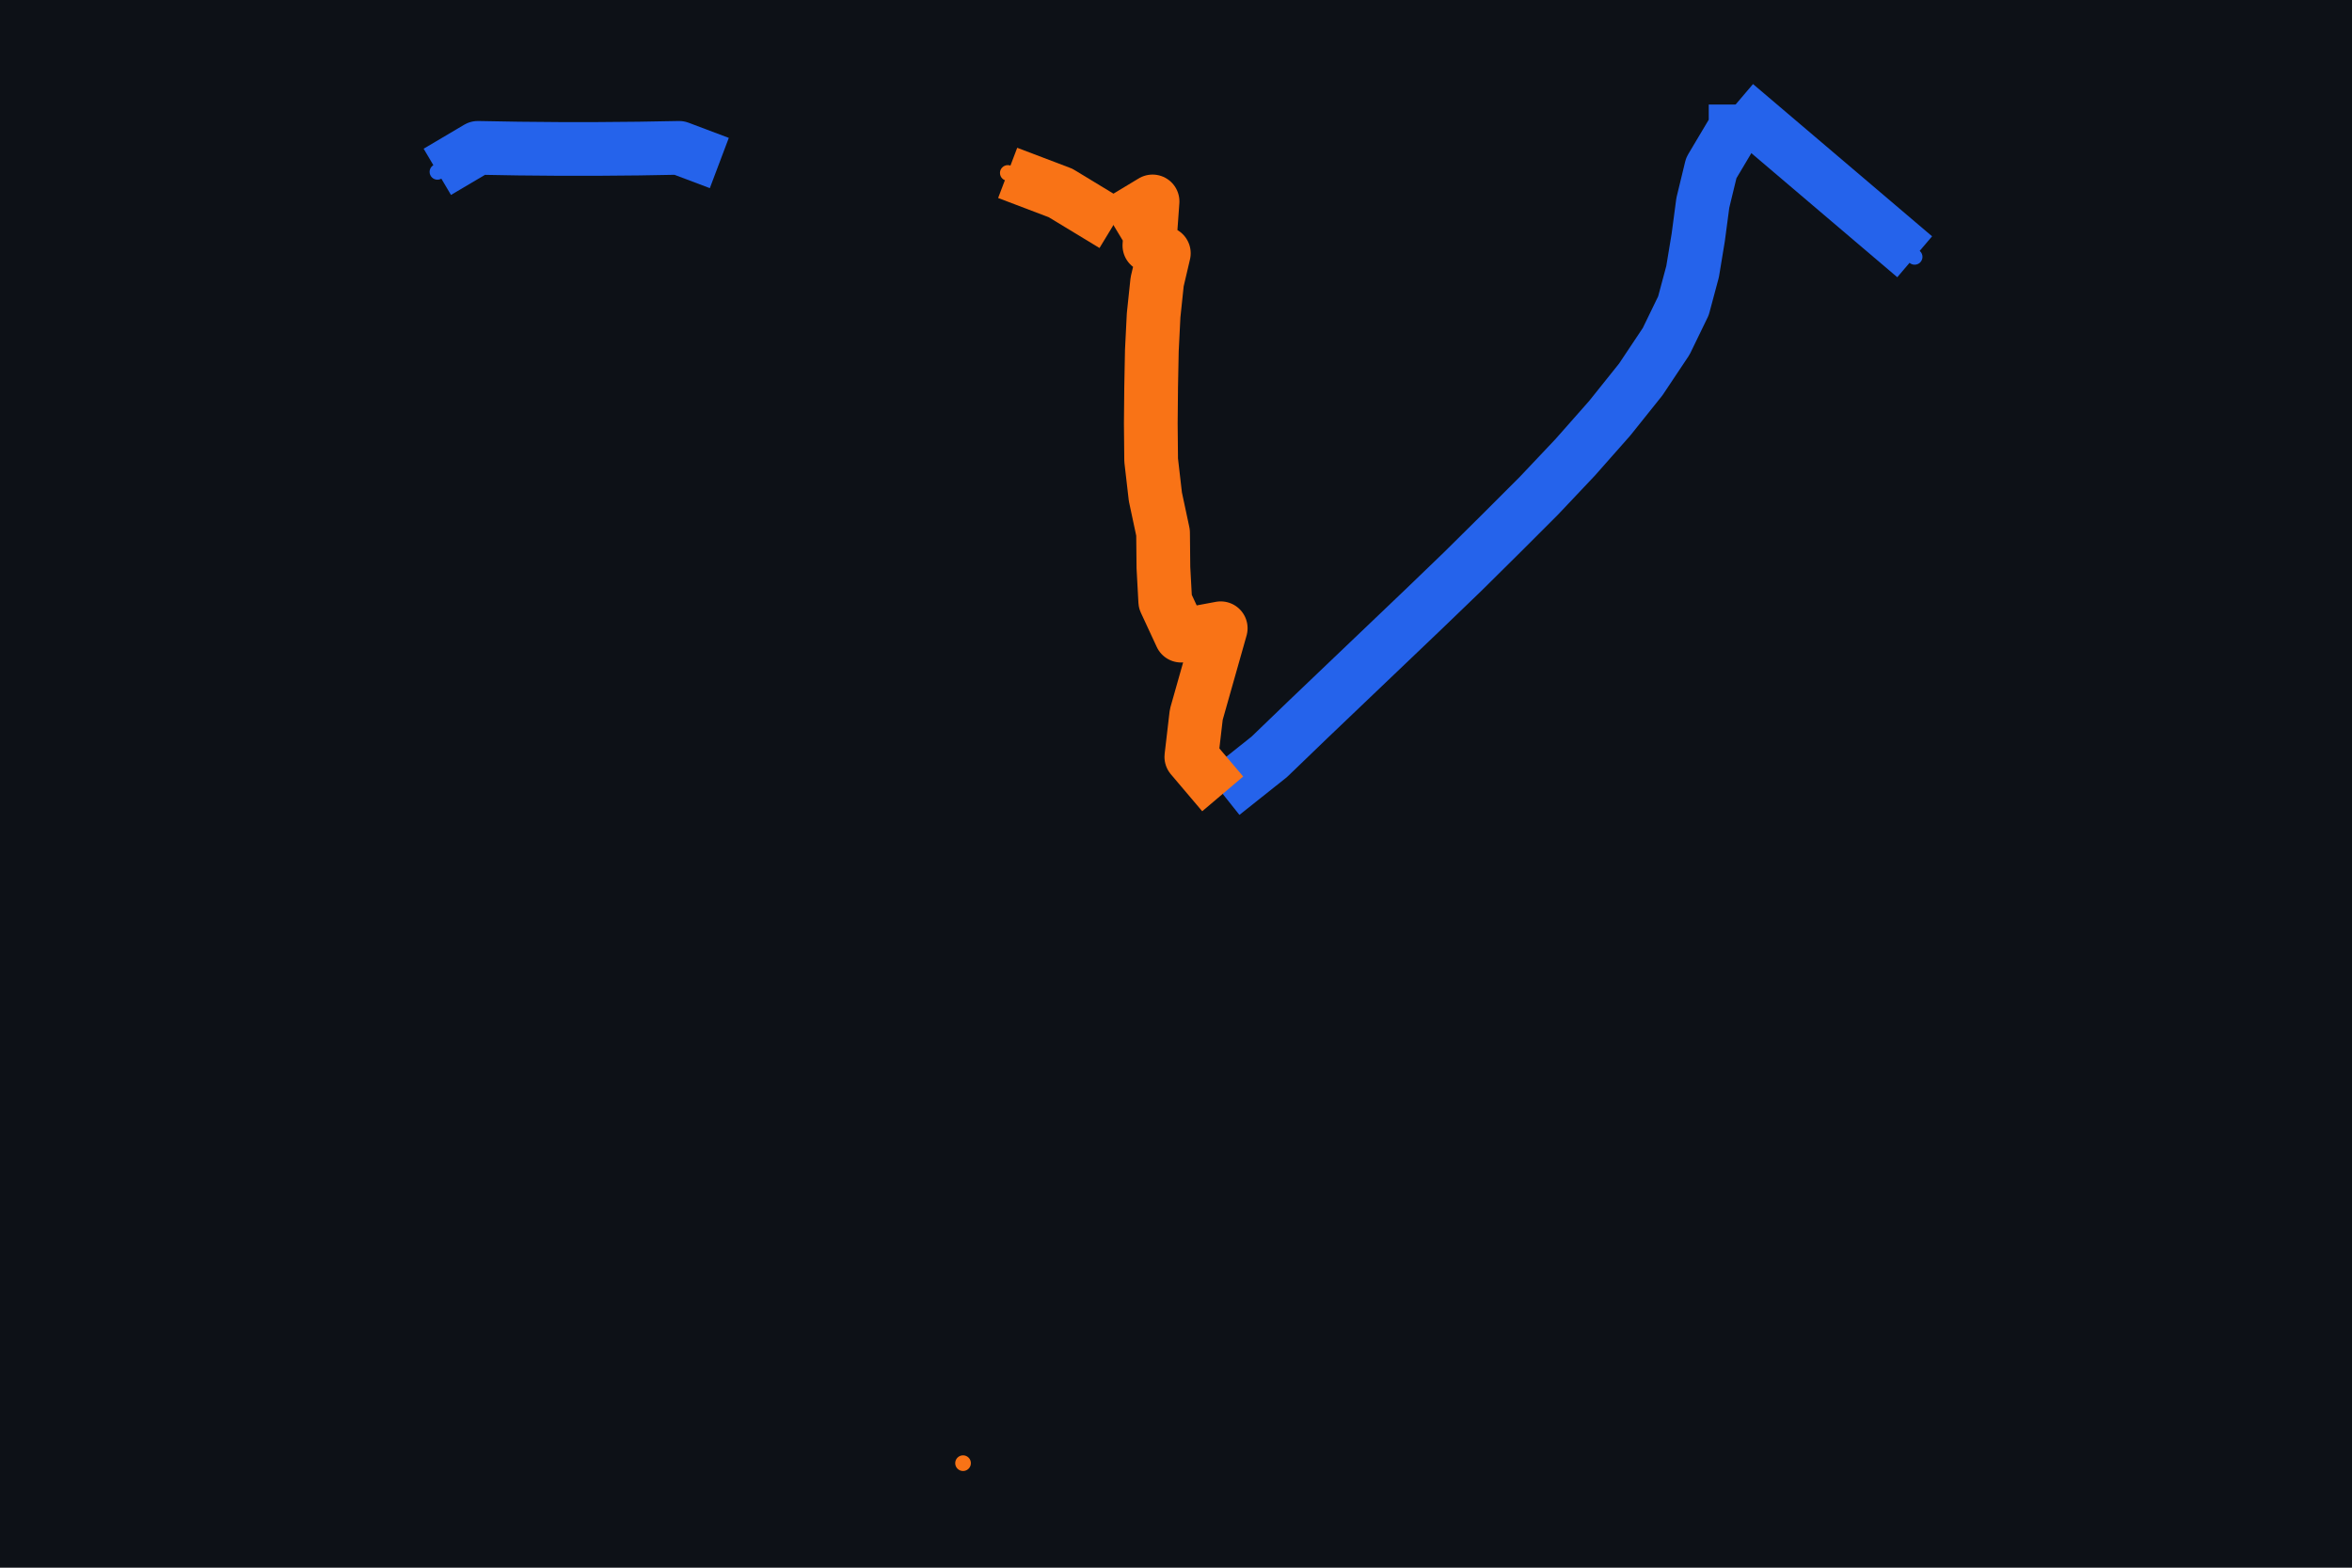
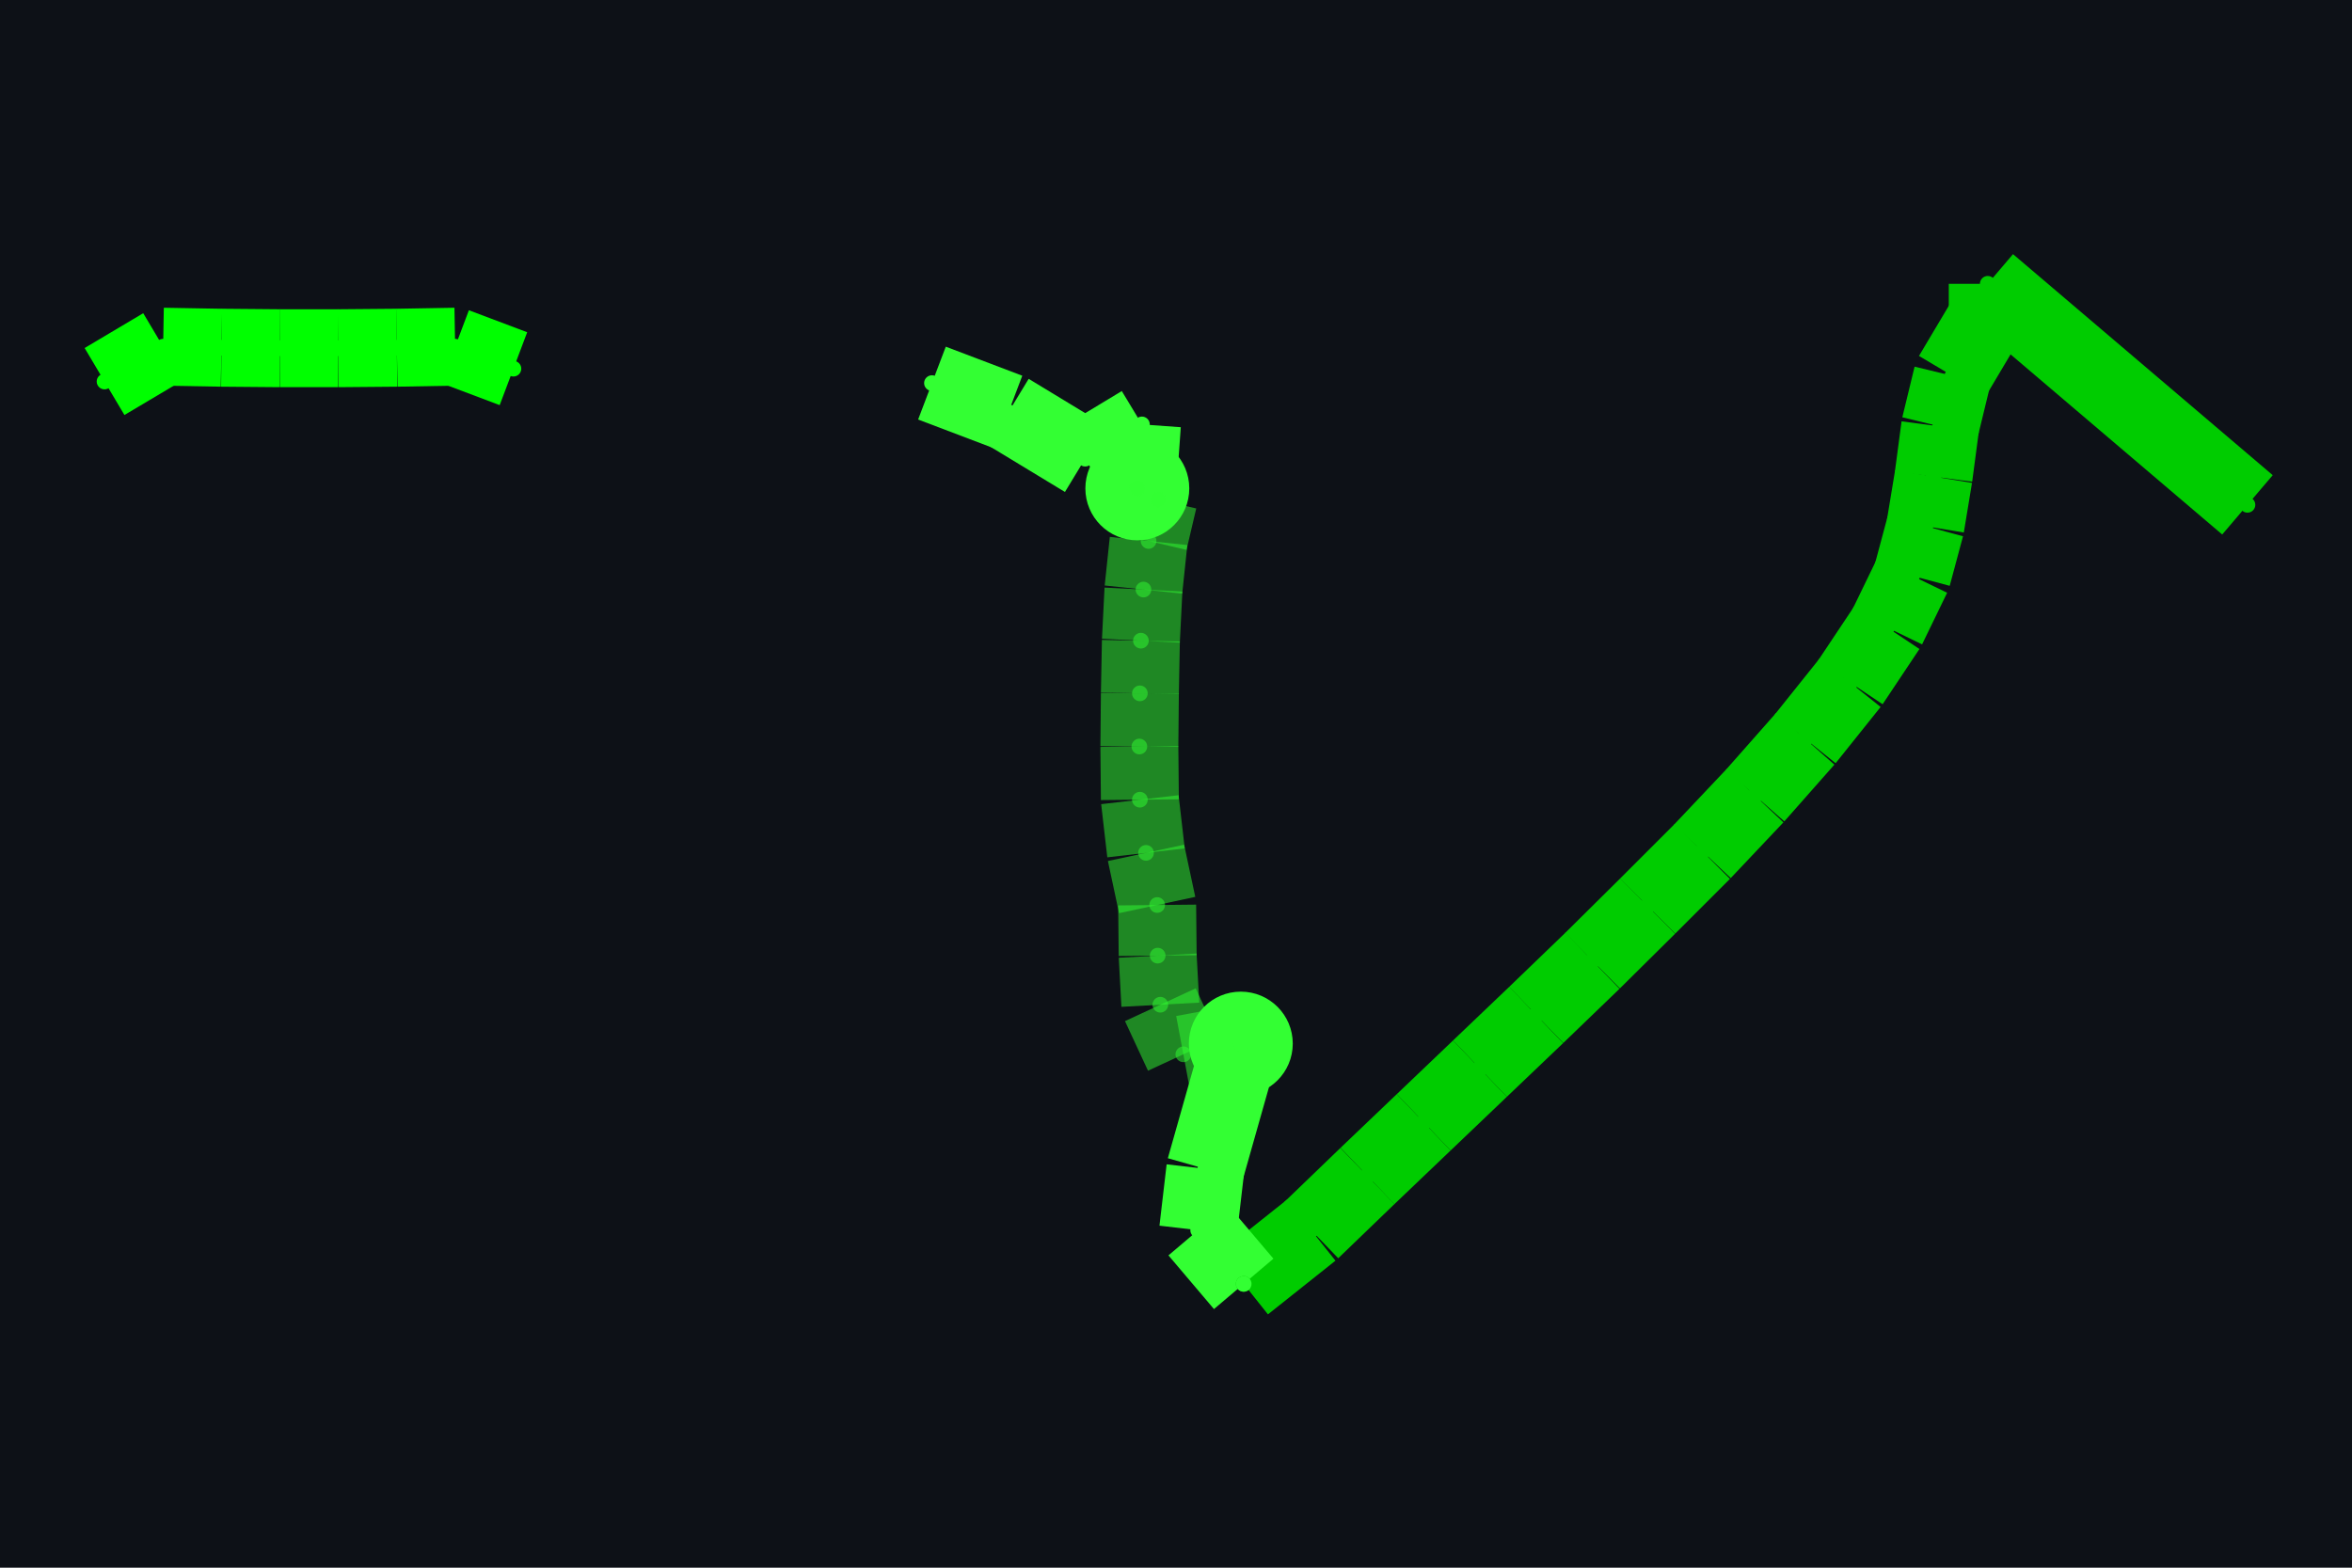
<svg xmlns="http://www.w3.org/2000/svg" width="900" height="600" viewBox="0 0 900 600">
  <rect width="100%" height="100%" fill="#0d1117" />
  <g>
-     <polyline data-points="148.394,85.116 148.902,84.684" data-type="line" data-label="source_net_altium_pcb_385_mst171" points="664.138,40 732.662,98.272" fill="none" stroke="#2563eb" stroke-linejoin="round" stroke-width="20.557" />
-   </g>
-   <g>
-     <polyline data-points="146.939,83.16 147.071,83.265 147.181,83.371 147.291,83.476 147.401,83.581 147.511,83.686 147.621,83.792 147.729,83.899 147.836,84.006 147.939,84.115 148.037,84.226 148.125,84.336 148.197,84.444 148.246,84.545 148.272,84.642 148.288,84.739 148.301,84.837 148.325,84.936 148.394,85.052 148.394,85.116" data-type="line" data-label="source_net_altium_pcb_385_mst171" points="467.873,303.844 485.678,289.681 500.516,275.383 515.354,261.219 530.192,247.056 545.03,232.892 559.868,218.594 574.436,204.161 588.869,189.728 602.763,175.025 615.982,160.052 627.852,145.214 637.564,130.646 644.174,117.022 647.681,103.938 649.839,90.853 651.593,77.634 654.83,64.28 664.138,48.633 664.138,40" fill="none" stroke="#2563eb" stroke-linejoin="round" stroke-width="20.557" />
-   </g>
-   <g>
-     <polyline data-points="146.939,83.16 146.85,83.265 146.864,83.385 146.9333637395567,83.62996997215124 146.9333637395567,83.62996997215124 146.821,83.609 146.776,83.706 146.77079880132052,83.802 146.76979880132052,83.901 146.748,84.003 146.736,84.107 146.735,84.211 146.736,84.315 146.738,84.418 146.743,84.518 146.753,84.613 146.772,84.694 146.7310004,84.71587612572998 146.7310004,84.71587612572998 146.74,84.841 146.629,84.774" data-type="line" data-label="source_net_altium_pcb_385_mst158" points="467.873,303.844 455.868,289.681 457.756,273.494 467.113,240.45 467.113,240.45 451.956,243.279 445.886,230.195 445.184,217.245 445.049,203.891 442.109,190.132 440.49,176.104 440.355,162.075 440.49,148.047 440.76,134.153 441.434,120.664 442.783,107.85 445.346,96.923 439.816,93.973 439.816,93.973 441.03,77.095 426.057,86.132" fill="none" stroke="#f97316" stroke-linejoin="round" stroke-width="20.557" />
-   </g>
-   <g>
-     <polyline data-points="146.629,84.774 146.479,84.865 146.329,84.922" data-type="line" data-label="source_net_altium_pcb_385_mst158" points="426.057,86.132 405.824,73.857 385.59,66.169" fill="none" stroke="#f97316" stroke-linejoin="round" stroke-width="20.557" />
-   </g>
-   <g>
-     <polyline data-points="144.711,84.925 144.826,84.993 144.94,84.991 145.054,84.99 145.168,84.99 145.283,84.991 145.397,84.993 145.511,84.95" data-type="line" data-label="source_net_altium_pcb_385_mst171" points="167.338,65.764 182.851,56.591 198.228,56.861 213.606,56.996 228.983,56.996 244.495,56.861 259.873,56.591 275.25,62.392" fill="none" stroke="#2563eb" stroke-linejoin="round" stroke-width="20.557" />
-   </g>
-   <g>
-     <circle data-type="point" data-label="pcb_port_altium_6973" data-x="146.20239999999998" data-y="81.26100079999999" cx="368.513" cy="560" r="3" fill="#f97316" />
-   </g>
-   <g>
-     <circle data-type="point" data-label="pcb_port_altium_6969" data-x="146.3294" data-y="84.92179866" cx="385.644" cy="66.196" r="3" fill="#f97316" />
-   </g>
-   <g>
-     <circle data-type="point" data-label="pcb_port_altium_6346" data-x="144.71139968" data-y="84.9249" cx="167.392" cy="65.777" r="3" fill="#2563eb" />
-   </g>
-   <g>
-     <circle data-type="point" data-label="pcb_port_altium_6439" data-x="148.90185612" data-y="84.68371176" cx="732.642" cy="98.311" r="3" fill="#2563eb" />
+     <polyline data-points="148.90185612,84.68371176 148.394,85.116" data-type="line" data-label="" points="860,193.214 760.621,108.622" fill="none" stroke="hsl(120, 100%, 40%)" stroke-linejoin="round" stroke-width="29.822" />
+   </g>
+   <g>
+     <polyline data-points="148.394,85.116 148.394,85.052" data-type="line" data-label="" points="760.621,108.622 760.621,121.146" fill="none" stroke="hsl(120, 100%, 40%)" stroke-linejoin="round" stroke-width="29.822" />
+   </g>
+   <g>
+     <polyline data-points="148.394,85.052 148.325,84.936" data-type="line" data-label="" points="760.621,121.146 747.119,143.845" fill="none" stroke="hsl(120, 100%, 40%)" stroke-linejoin="round" stroke-width="29.822" />
+   </g>
+   <g>
+     <polyline data-points="148.325,84.936 148.301,84.837" data-type="line" data-label="" points="747.119,143.845 742.423,163.218" fill="none" stroke="hsl(120, 100%, 40%)" stroke-linejoin="round" stroke-width="29.822" />
+   </g>
+   <g>
+     <polyline data-points="148.301,84.837 148.288,84.739" data-type="line" data-label="" points="742.423,163.218 739.879,182.395" fill="none" stroke="hsl(120, 100%, 40%)" stroke-linejoin="round" stroke-width="29.822" />
+   </g>
+   <g>
+     <polyline data-points="148.288,84.739 148.272,84.642" data-type="line" data-label="" points="739.879,182.395 736.748,201.376" fill="none" stroke="hsl(120, 100%, 40%)" stroke-linejoin="round" stroke-width="29.822" />
+   </g>
+   <g>
+     <polyline data-points="148.272,84.642 148.246,84.545" data-type="line" data-label="" points="736.748,201.376 731.66,220.357" fill="none" stroke="hsl(120, 100%, 40%)" stroke-linejoin="round" stroke-width="29.822" />
+   </g>
+   <g>
+     <polyline data-points="148.246,84.545 148.197,84.444" data-type="line" data-label="" points="731.66,220.357 722.072,240.121" fill="none" stroke="hsl(120, 100%, 40%)" stroke-linejoin="round" stroke-width="29.822" />
+   </g>
+   <g>
+     <polyline data-points="148.197,84.444 148.125,84.336" data-type="line" data-label="" points="722.072,240.121 707.983,261.255" fill="none" stroke="hsl(120, 100%, 40%)" stroke-linejoin="round" stroke-width="29.822" />
+   </g>
+   <g>
+     <polyline data-points="148.125,84.336 148.037,84.226" data-type="line" data-label="" points="707.983,261.255 690.763,282.78" fill="none" stroke="hsl(120, 100%, 40%)" stroke-linejoin="round" stroke-width="29.822" />
+   </g>
+   <g>
+     <polyline data-points="148.037,84.226 147.939,84.115" data-type="line" data-label="" points="690.763,282.78 671.586,304.501" fill="none" stroke="hsl(120, 100%, 40%)" stroke-linejoin="round" stroke-width="29.822" />
+   </g>
+   <g>
+     <polyline data-points="147.939,84.115 147.836,84.006" data-type="line" data-label="" points="671.586,304.501 651.43,325.83" fill="none" stroke="hsl(120, 100%, 40%)" stroke-linejoin="round" stroke-width="29.822" />
+   </g>
+   <g>
+     <polyline data-points="147.836,84.006 147.729,83.899" data-type="line" data-label="" points="651.43,325.83 630.492,346.768" fill="none" stroke="hsl(120, 100%, 40%)" stroke-linejoin="round" stroke-width="29.822" />
+   </g>
+   <g>
+     <polyline data-points="147.729,83.899 147.621,83.792" data-type="line" data-label="" points="630.492,346.768 609.359,367.706" fill="none" stroke="hsl(120, 100%, 40%)" stroke-linejoin="round" stroke-width="29.822" />
+   </g>
+   <g>
+     <polyline data-points="147.621,83.792 147.511,83.686" data-type="line" data-label="" points="609.359,367.706 587.833,388.449" fill="none" stroke="hsl(120, 100%, 40%)" stroke-linejoin="round" stroke-width="29.822" />
+   </g>
+   <g>
+     <polyline data-points="147.511,83.686 147.401,83.581" data-type="line" data-label="" points="587.833,388.449 566.308,408.995" fill="none" stroke="hsl(120, 100%, 40%)" stroke-linejoin="round" stroke-width="29.822" />
+   </g>
+   <g>
+     <polyline data-points="147.401,83.581 147.291,83.476" data-type="line" data-label="" points="566.308,408.995 544.783,429.542" fill="none" stroke="hsl(120, 100%, 40%)" stroke-linejoin="round" stroke-width="29.822" />
+   </g>
+   <g>
+     <polyline data-points="147.291,83.476 147.181,83.371" data-type="line" data-label="" points="544.783,429.542 523.258,450.089" fill="none" stroke="hsl(120, 100%, 40%)" stroke-linejoin="round" stroke-width="29.822" />
+   </g>
+   <g>
+     <polyline data-points="147.181,83.371 147.071,83.265" data-type="line" data-label="" points="523.258,450.089 501.733,470.831" fill="none" stroke="hsl(120, 100%, 40%)" stroke-linejoin="round" stroke-width="29.822" />
+   </g>
+   <g>
+     <polyline data-points="147.071,83.265 146.939,83.16" data-type="line" data-label="" points="501.733,470.831 475.903,491.378" fill="none" stroke="hsl(120, 100%, 40%)" stroke-linejoin="round" stroke-width="29.822" />
+   </g>
+   <g>
+     <polyline data-points="144.71139968,84.9249 144.826,84.993" data-type="line" data-label="" points="40,146.017 62.425,132.691" fill="none" stroke="hsl(120, 100%, 50%)" stroke-linejoin="round" stroke-width="29.822" />
+   </g>
+   <g>
+     <polyline data-points="144.826,84.993 144.94,84.991" data-type="line" data-label="" points="62.425,132.691 84.733,133.083" fill="none" stroke="hsl(120, 100%, 50%)" stroke-linejoin="round" stroke-width="29.822" />
+   </g>
+   <g>
+     <polyline data-points="144.94,84.991 145.054,84.99" data-type="line" data-label="" points="84.733,133.083 107.041,133.278" fill="none" stroke="hsl(120, 100%, 50%)" stroke-linejoin="round" stroke-width="29.822" />
+   </g>
+   <g>
+     <polyline data-points="145.054,84.99 145.168,84.99" data-type="line" data-label="" points="107.041,133.278 129.349,133.278" fill="none" stroke="hsl(120, 100%, 50%)" stroke-linejoin="round" stroke-width="29.822" />
+   </g>
+   <g>
+     <polyline data-points="145.168,84.99 145.283,84.991" data-type="line" data-label="" points="129.349,133.278 151.852,133.083" fill="none" stroke="hsl(120, 100%, 50%)" stroke-linejoin="round" stroke-width="29.822" />
+   </g>
+   <g>
+     <polyline data-points="145.283,84.991 145.397,84.993" data-type="line" data-label="" points="151.852,133.083 174.16,132.691" fill="none" stroke="hsl(120, 100%, 50%)" stroke-linejoin="round" stroke-width="29.822" />
+   </g>
+   <g>
+     <polyline data-points="145.397,84.993 145.511,84.95" data-type="line" data-label="" points="174.16,132.691 196.468,141.106" fill="none" stroke="hsl(120, 100%, 50%)" stroke-linejoin="round" stroke-width="29.822" />
+   </g>
+   <g>
+     <polyline data-points="146.3294,84.92179866 146.479,84.865" data-type="line" data-label="" points="356.615,146.624 385.889,157.739" fill="none" stroke="hsl(120, 100%, 60%)" stroke-linejoin="round" stroke-width="29.822" />
+   </g>
+   <g>
+     <polyline data-points="146.479,84.865 146.629,84.774" data-type="line" data-label="" points="385.889,157.739 415.241,175.546" fill="none" stroke="hsl(120, 100%, 60%)" stroke-linejoin="round" stroke-width="29.822" />
+   </g>
+   <g>
+     <polyline data-points="146.629,84.774 146.74,84.841" data-type="line" data-label="" points="415.241,175.546 436.962,162.435" fill="none" stroke="hsl(120, 100%, 60%)" stroke-linejoin="round" stroke-width="29.822" />
+   </g>
+   <g>
+     <polyline data-points="146.74,84.841 146.7310004,84.71587612572998" data-type="line" data-label="" points="436.962,162.435 435.201,186.92" fill="none" stroke="hsl(120, 100%, 60%)" stroke-linejoin="round" stroke-width="29.822" />
+   </g>
+   <g>
+     <polyline data-points="146.7310004,84.71587612572998 146.7310004,84.71587612572998" data-type="line" data-label="" points="435.201,186.92 435.201,186.92" fill="none" stroke="hsl(120, 100%, 60%)" stroke-linejoin="round" stroke-width="29.822" />
+   </g>
+   <g>
+     <polyline data-points="146.7310004,84.71587612572998 146.772,84.694" data-type="line" data-label="" points="435.201,186.92 443.224,191.2" fill="none" stroke="rgba(51,255,51,0.5)" stroke-linejoin="round" stroke-width="29.822" />
+   </g>
+   <g>
+     <polyline data-points="146.772,84.694 146.753,84.613" data-type="line" data-label="" points="443.224,191.2 439.506,207.051" fill="none" stroke="rgba(51,255,51,0.5)" stroke-linejoin="round" stroke-width="29.822" />
+   </g>
+   <g>
+     <polyline data-points="146.753,84.613 146.743,84.518" data-type="line" data-label="" points="439.506,207.051 437.549,225.641" fill="none" stroke="rgba(51,255,51,0.5)" stroke-linejoin="round" stroke-width="29.822" />
+   </g>
+   <g>
+     <polyline data-points="146.743,84.518 146.738,84.418" data-type="line" data-label="" points="437.549,225.641 436.571,245.209" fill="none" stroke="rgba(51,255,51,0.5)" stroke-linejoin="round" stroke-width="29.822" />
+   </g>
+   <g>
+     <polyline data-points="146.738,84.418 146.736,84.315" data-type="line" data-label="" points="436.571,245.209 436.179,265.364" fill="none" stroke="rgba(51,255,51,0.5)" stroke-linejoin="round" stroke-width="29.822" />
+   </g>
+   <g>
+     <polyline data-points="146.736,84.315 146.735,84.211" data-type="line" data-label="" points="436.179,265.364 435.984,285.715" fill="none" stroke="rgba(51,255,51,0.5)" stroke-linejoin="round" stroke-width="29.822" />
+   </g>
+   <g>
+     <polyline data-points="146.735,84.211 146.736,84.107" data-type="line" data-label="" points="435.984,285.715 436.179,306.066" fill="none" stroke="rgba(51,255,51,0.5)" stroke-linejoin="round" stroke-width="29.822" />
+   </g>
+   <g>
+     <polyline data-points="146.736,84.107 146.748,84.003" data-type="line" data-label="" points="436.179,306.066 438.528,326.417" fill="none" stroke="rgba(51,255,51,0.5)" stroke-linejoin="round" stroke-width="29.822" />
+   </g>
+   <g>
+     <polyline data-points="146.748,84.003 146.76979880132052,83.901" data-type="line" data-label="" points="438.528,326.417 442.793,346.377" fill="none" stroke="rgba(51,255,51,0.5)" stroke-linejoin="round" stroke-width="29.822" />
+   </g>
+   <g>
+     <polyline data-points="146.76979880132052,83.901 146.77079880132052,83.802" data-type="line" data-label="" points="442.793,346.377 442.989,365.749" fill="none" stroke="rgba(51,255,51,0.5)" stroke-linejoin="round" stroke-width="29.822" />
+   </g>
+   <g>
+     <polyline data-points="146.77079880132052,83.802 146.776,83.706" data-type="line" data-label="" points="442.989,365.749 444.007,384.535" fill="none" stroke="rgba(51,255,51,0.5)" stroke-linejoin="round" stroke-width="29.822" />
+   </g>
+   <g>
+     <polyline data-points="146.776,83.706 146.821,83.609" data-type="line" data-label="" points="444.007,384.535 452.812,403.516" fill="none" stroke="rgba(51,255,51,0.5)" stroke-linejoin="round" stroke-width="29.822" />
+   </g>
+   <g>
+     <polyline data-points="146.821,83.609 146.9333637395567,83.62996997215124" data-type="line" data-label="" points="452.812,403.516 474.8,399.413" fill="none" stroke="rgba(51,255,51,0.5)" stroke-linejoin="round" stroke-width="29.822" />
+   </g>
+   <g>
+     <polyline data-points="146.9333637395567,83.62996997215124 146.9333637395567,83.62996997215124" data-type="line" data-label="" points="474.8,399.413 474.8,399.413" fill="none" stroke="rgba(51,255,51,0.5)" stroke-linejoin="round" stroke-width="29.822" />
+   </g>
+   <g>
+     <polyline data-points="146.9333637395567,83.62996997215124 146.864,83.385" data-type="line" data-label="" points="474.8,399.413 461.227,447.349" fill="none" stroke="hsl(120, 100%, 60%)" stroke-linejoin="round" stroke-width="29.822" />
+   </g>
+   <g>
+     <polyline data-points="146.864,83.385 146.85,83.265" data-type="line" data-label="" points="461.227,447.349 458.487,470.831" fill="none" stroke="hsl(120, 100%, 60%)" stroke-linejoin="round" stroke-width="29.822" />
+   </g>
+   <g>
+     <polyline data-points="146.85,83.265 146.939,83.16" data-type="line" data-label="" points="458.487,470.831 475.903,491.378" fill="none" stroke="hsl(120, 100%, 60%)" stroke-linejoin="round" stroke-width="29.822" />
+   </g>
+   <circle data-type="circle" data-label="" data-x="146.9333637395567" data-y="83.62996997215124" cx="474.8" cy="399.413" r="19.881" fill="hsl(120, 100%, 60%)" stroke="black" stroke-width="0.005" />
+   <circle data-type="circle" data-label="" data-x="146.7310004" data-y="84.71587612572998" cx="435.201" cy="186.92" r="19.881" fill="hsl(120, 100%, 60%)" stroke="black" stroke-width="0.005" />
+   <g>
+     <circle data-type="point" data-label="" data-x="148.90185612" data-y="84.68371176" cx="860" cy="193.214" r="3" fill="hsl(120, 100%, 40%)" />
+   </g>
+   <g>
+     <circle data-type="point" data-label="" data-x="148.394" data-y="85.116" cx="760.621" cy="108.622" r="3" fill="hsl(120, 100%, 40%)" />
+   </g>
+   <g>
+     <circle data-type="point" data-label="" data-x="148.394" data-y="85.052" cx="760.621" cy="121.146" r="3" fill="hsl(120, 100%, 40%)" />
+   </g>
+   <g>
+     <circle data-type="point" data-label="" data-x="148.325" data-y="84.936" cx="747.119" cy="143.845" r="3" fill="hsl(120, 100%, 40%)" />
+   </g>
+   <g>
+     <circle data-type="point" data-label="" data-x="148.301" data-y="84.837" cx="742.423" cy="163.218" r="3" fill="hsl(120, 100%, 40%)" />
+   </g>
+   <g>
+     <circle data-type="point" data-label="" data-x="148.288" data-y="84.739" cx="739.879" cy="182.395" r="3" fill="hsl(120, 100%, 40%)" />
+   </g>
+   <g>
+     <circle data-type="point" data-label="" data-x="148.272" data-y="84.642" cx="736.748" cy="201.376" r="3" fill="hsl(120, 100%, 40%)" />
+   </g>
+   <g>
+     <circle data-type="point" data-label="" data-x="148.246" data-y="84.545" cx="731.66" cy="220.357" r="3" fill="hsl(120, 100%, 40%)" />
+   </g>
+   <g>
+     <circle data-type="point" data-label="" data-x="148.197" data-y="84.444" cx="722.072" cy="240.121" r="3" fill="hsl(120, 100%, 40%)" />
+   </g>
+   <g>
+     <circle data-type="point" data-label="" data-x="148.125" data-y="84.336" cx="707.983" cy="261.255" r="3" fill="hsl(120, 100%, 40%)" />
+   </g>
+   <g>
+     <circle data-type="point" data-label="" data-x="148.037" data-y="84.226" cx="690.763" cy="282.78" r="3" fill="hsl(120, 100%, 40%)" />
+   </g>
+   <g>
+     <circle data-type="point" data-label="" data-x="147.939" data-y="84.115" cx="671.586" cy="304.501" r="3" fill="hsl(120, 100%, 40%)" />
+   </g>
+   <g>
+     <circle data-type="point" data-label="" data-x="147.836" data-y="84.006" cx="651.43" cy="325.83" r="3" fill="hsl(120, 100%, 40%)" />
+   </g>
+   <g>
+     <circle data-type="point" data-label="" data-x="147.729" data-y="83.899" cx="630.492" cy="346.768" r="3" fill="hsl(120, 100%, 40%)" />
+   </g>
+   <g>
+     <circle data-type="point" data-label="" data-x="147.621" data-y="83.792" cx="609.359" cy="367.706" r="3" fill="hsl(120, 100%, 40%)" />
+   </g>
+   <g>
+     <circle data-type="point" data-label="" data-x="147.511" data-y="83.686" cx="587.833" cy="388.449" r="3" fill="hsl(120, 100%, 40%)" />
+   </g>
+   <g>
+     <circle data-type="point" data-label="" data-x="147.401" data-y="83.581" cx="566.308" cy="408.995" r="3" fill="hsl(120, 100%, 40%)" />
+   </g>
+   <g>
+     <circle data-type="point" data-label="" data-x="147.291" data-y="83.476" cx="544.783" cy="429.542" r="3" fill="hsl(120, 100%, 40%)" />
+   </g>
+   <g>
+     <circle data-type="point" data-label="" data-x="147.181" data-y="83.371" cx="523.258" cy="450.089" r="3" fill="hsl(120, 100%, 40%)" />
+   </g>
+   <g>
+     <circle data-type="point" data-label="" data-x="147.071" data-y="83.265" cx="501.733" cy="470.831" r="3" fill="hsl(120, 100%, 40%)" />
+   </g>
+   <g>
+     <circle data-type="point" data-label="" data-x="146.939" data-y="83.16" cx="475.903" cy="491.378" r="3" fill="hsl(120, 100%, 40%)" />
+   </g>
+   <g>
+     <circle data-type="point" data-label="" data-x="144.71139968" data-y="84.9249" cx="40" cy="146.017" r="3" fill="hsl(120, 100%, 50%)" />
+   </g>
+   <g>
+     <circle data-type="point" data-label="" data-x="144.826" data-y="84.993" cx="62.425" cy="132.691" r="3" fill="hsl(120, 100%, 50%)" />
+   </g>
+   <g>
+     <circle data-type="point" data-label="" data-x="144.94" data-y="84.991" cx="84.733" cy="133.083" r="3" fill="hsl(120, 100%, 50%)" />
+   </g>
+   <g>
+     <circle data-type="point" data-label="" data-x="145.054" data-y="84.99" cx="107.041" cy="133.278" r="3" fill="hsl(120, 100%, 50%)" />
+   </g>
+   <g>
+     <circle data-type="point" data-label="" data-x="145.168" data-y="84.99" cx="129.349" cy="133.278" r="3" fill="hsl(120, 100%, 50%)" />
+   </g>
+   <g>
+     <circle data-type="point" data-label="" data-x="145.283" data-y="84.991" cx="151.852" cy="133.083" r="3" fill="hsl(120, 100%, 50%)" />
+   </g>
+   <g>
+     <circle data-type="point" data-label="" data-x="145.397" data-y="84.993" cx="174.16" cy="132.691" r="3" fill="hsl(120, 100%, 50%)" />
+   </g>
+   <g>
+     <circle data-type="point" data-label="" data-x="145.511" data-y="84.95" cx="196.468" cy="141.106" r="3" fill="hsl(120, 100%, 50%)" />
+   </g>
+   <g>
+     <circle data-type="point" data-label="" data-x="146.3294" data-y="84.92179866" cx="356.615" cy="146.624" r="3" fill="hsl(120, 100%, 60%)" />
+   </g>
+   <g>
+     <circle data-type="point" data-label="" data-x="146.479" data-y="84.865" cx="385.889" cy="157.739" r="3" fill="hsl(120, 100%, 60%)" />
+   </g>
+   <g>
+     <circle data-type="point" data-label="" data-x="146.629" data-y="84.774" cx="415.241" cy="175.546" r="3" fill="hsl(120, 100%, 60%)" />
+   </g>
+   <g>
+     <circle data-type="point" data-label="" data-x="146.74" data-y="84.841" cx="436.962" cy="162.435" r="3" fill="hsl(120, 100%, 60%)" />
+   </g>
+   <g>
+     <circle data-type="point" data-label="" data-x="146.7310004" data-y="84.71587612572998" cx="435.201" cy="186.92" r="3" fill="hsl(120, 100%, 60%)" />
+   </g>
+   <g>
+     <circle data-type="point" data-label="" data-x="146.7310004" data-y="84.71587612572998" cx="435.201" cy="186.92" r="3" fill="rgba(51,255,51,0.5)" />
+   </g>
+   <g>
+     <circle data-type="point" data-label="" data-x="146.772" data-y="84.694" cx="443.224" cy="191.2" r="3" fill="rgba(51,255,51,0.5)" />
+   </g>
+   <g>
+     <circle data-type="point" data-label="" data-x="146.753" data-y="84.613" cx="439.506" cy="207.051" r="3" fill="rgba(51,255,51,0.5)" />
+   </g>
+   <g>
+     <circle data-type="point" data-label="" data-x="146.743" data-y="84.518" cx="437.549" cy="225.641" r="3" fill="rgba(51,255,51,0.5)" />
+   </g>
+   <g>
+     <circle data-type="point" data-label="" data-x="146.738" data-y="84.418" cx="436.571" cy="245.209" r="3" fill="rgba(51,255,51,0.5)" />
+   </g>
+   <g>
+     <circle data-type="point" data-label="" data-x="146.736" data-y="84.315" cx="436.179" cy="265.364" r="3" fill="rgba(51,255,51,0.5)" />
+   </g>
+   <g>
+     <circle data-type="point" data-label="" data-x="146.735" data-y="84.211" cx="435.984" cy="285.715" r="3" fill="rgba(51,255,51,0.5)" />
+   </g>
+   <g>
+     <circle data-type="point" data-label="" data-x="146.736" data-y="84.107" cx="436.179" cy="306.066" r="3" fill="rgba(51,255,51,0.5)" />
+   </g>
+   <g>
+     <circle data-type="point" data-label="" data-x="146.748" data-y="84.003" cx="438.528" cy="326.417" r="3" fill="rgba(51,255,51,0.5)" />
+   </g>
+   <g>
+     <circle data-type="point" data-label="" data-x="146.76979880132052" data-y="83.901" cx="442.793" cy="346.377" r="3" fill="rgba(51,255,51,0.5)" />
+   </g>
+   <g>
+     <circle data-type="point" data-label="" data-x="146.77079880132052" data-y="83.802" cx="442.989" cy="365.749" r="3" fill="rgba(51,255,51,0.5)" />
+   </g>
+   <g>
+     <circle data-type="point" data-label="" data-x="146.776" data-y="83.706" cx="444.007" cy="384.535" r="3" fill="rgba(51,255,51,0.5)" />
+   </g>
+   <g>
+     <circle data-type="point" data-label="" data-x="146.821" data-y="83.609" cx="452.812" cy="403.516" r="3" fill="rgba(51,255,51,0.5)" />
+   </g>
+   <g>
+     <circle data-type="point" data-label="" data-x="146.9333637395567" data-y="83.62996997215124" cx="474.8" cy="399.413" r="3" fill="rgba(51,255,51,0.5)" />
+   </g>
+   <g>
+     <circle data-type="point" data-label="" data-x="146.9333637395567" data-y="83.62996997215124" cx="474.8" cy="399.413" r="3" fill="hsl(120, 100%, 60%)" />
+   </g>
+   <g>
+     <circle data-type="point" data-label="" data-x="146.864" data-y="83.385" cx="461.227" cy="447.349" r="3" fill="hsl(120, 100%, 60%)" />
+   </g>
+   <g>
+     <circle data-type="point" data-label="" data-x="146.85" data-y="83.265" cx="458.487" cy="470.831" r="3" fill="hsl(120, 100%, 60%)" />
+   </g>
+   <g>
+     <circle data-type="point" data-label="" data-x="146.939" data-y="83.16" cx="475.903" cy="491.378" r="3" fill="hsl(120, 100%, 60%)" />
  </g>
  <g id="crosshair" style="display: none">
    <line id="crosshair-h" y1="0" y2="600" stroke="#666" stroke-width="0.5" />
    <line id="crosshair-v" x1="0" x2="900" stroke="#666" stroke-width="0.5" />
    <text id="coordinates" font-family="monospace" font-size="12" fill="#666" />
  </g>
</svg>
